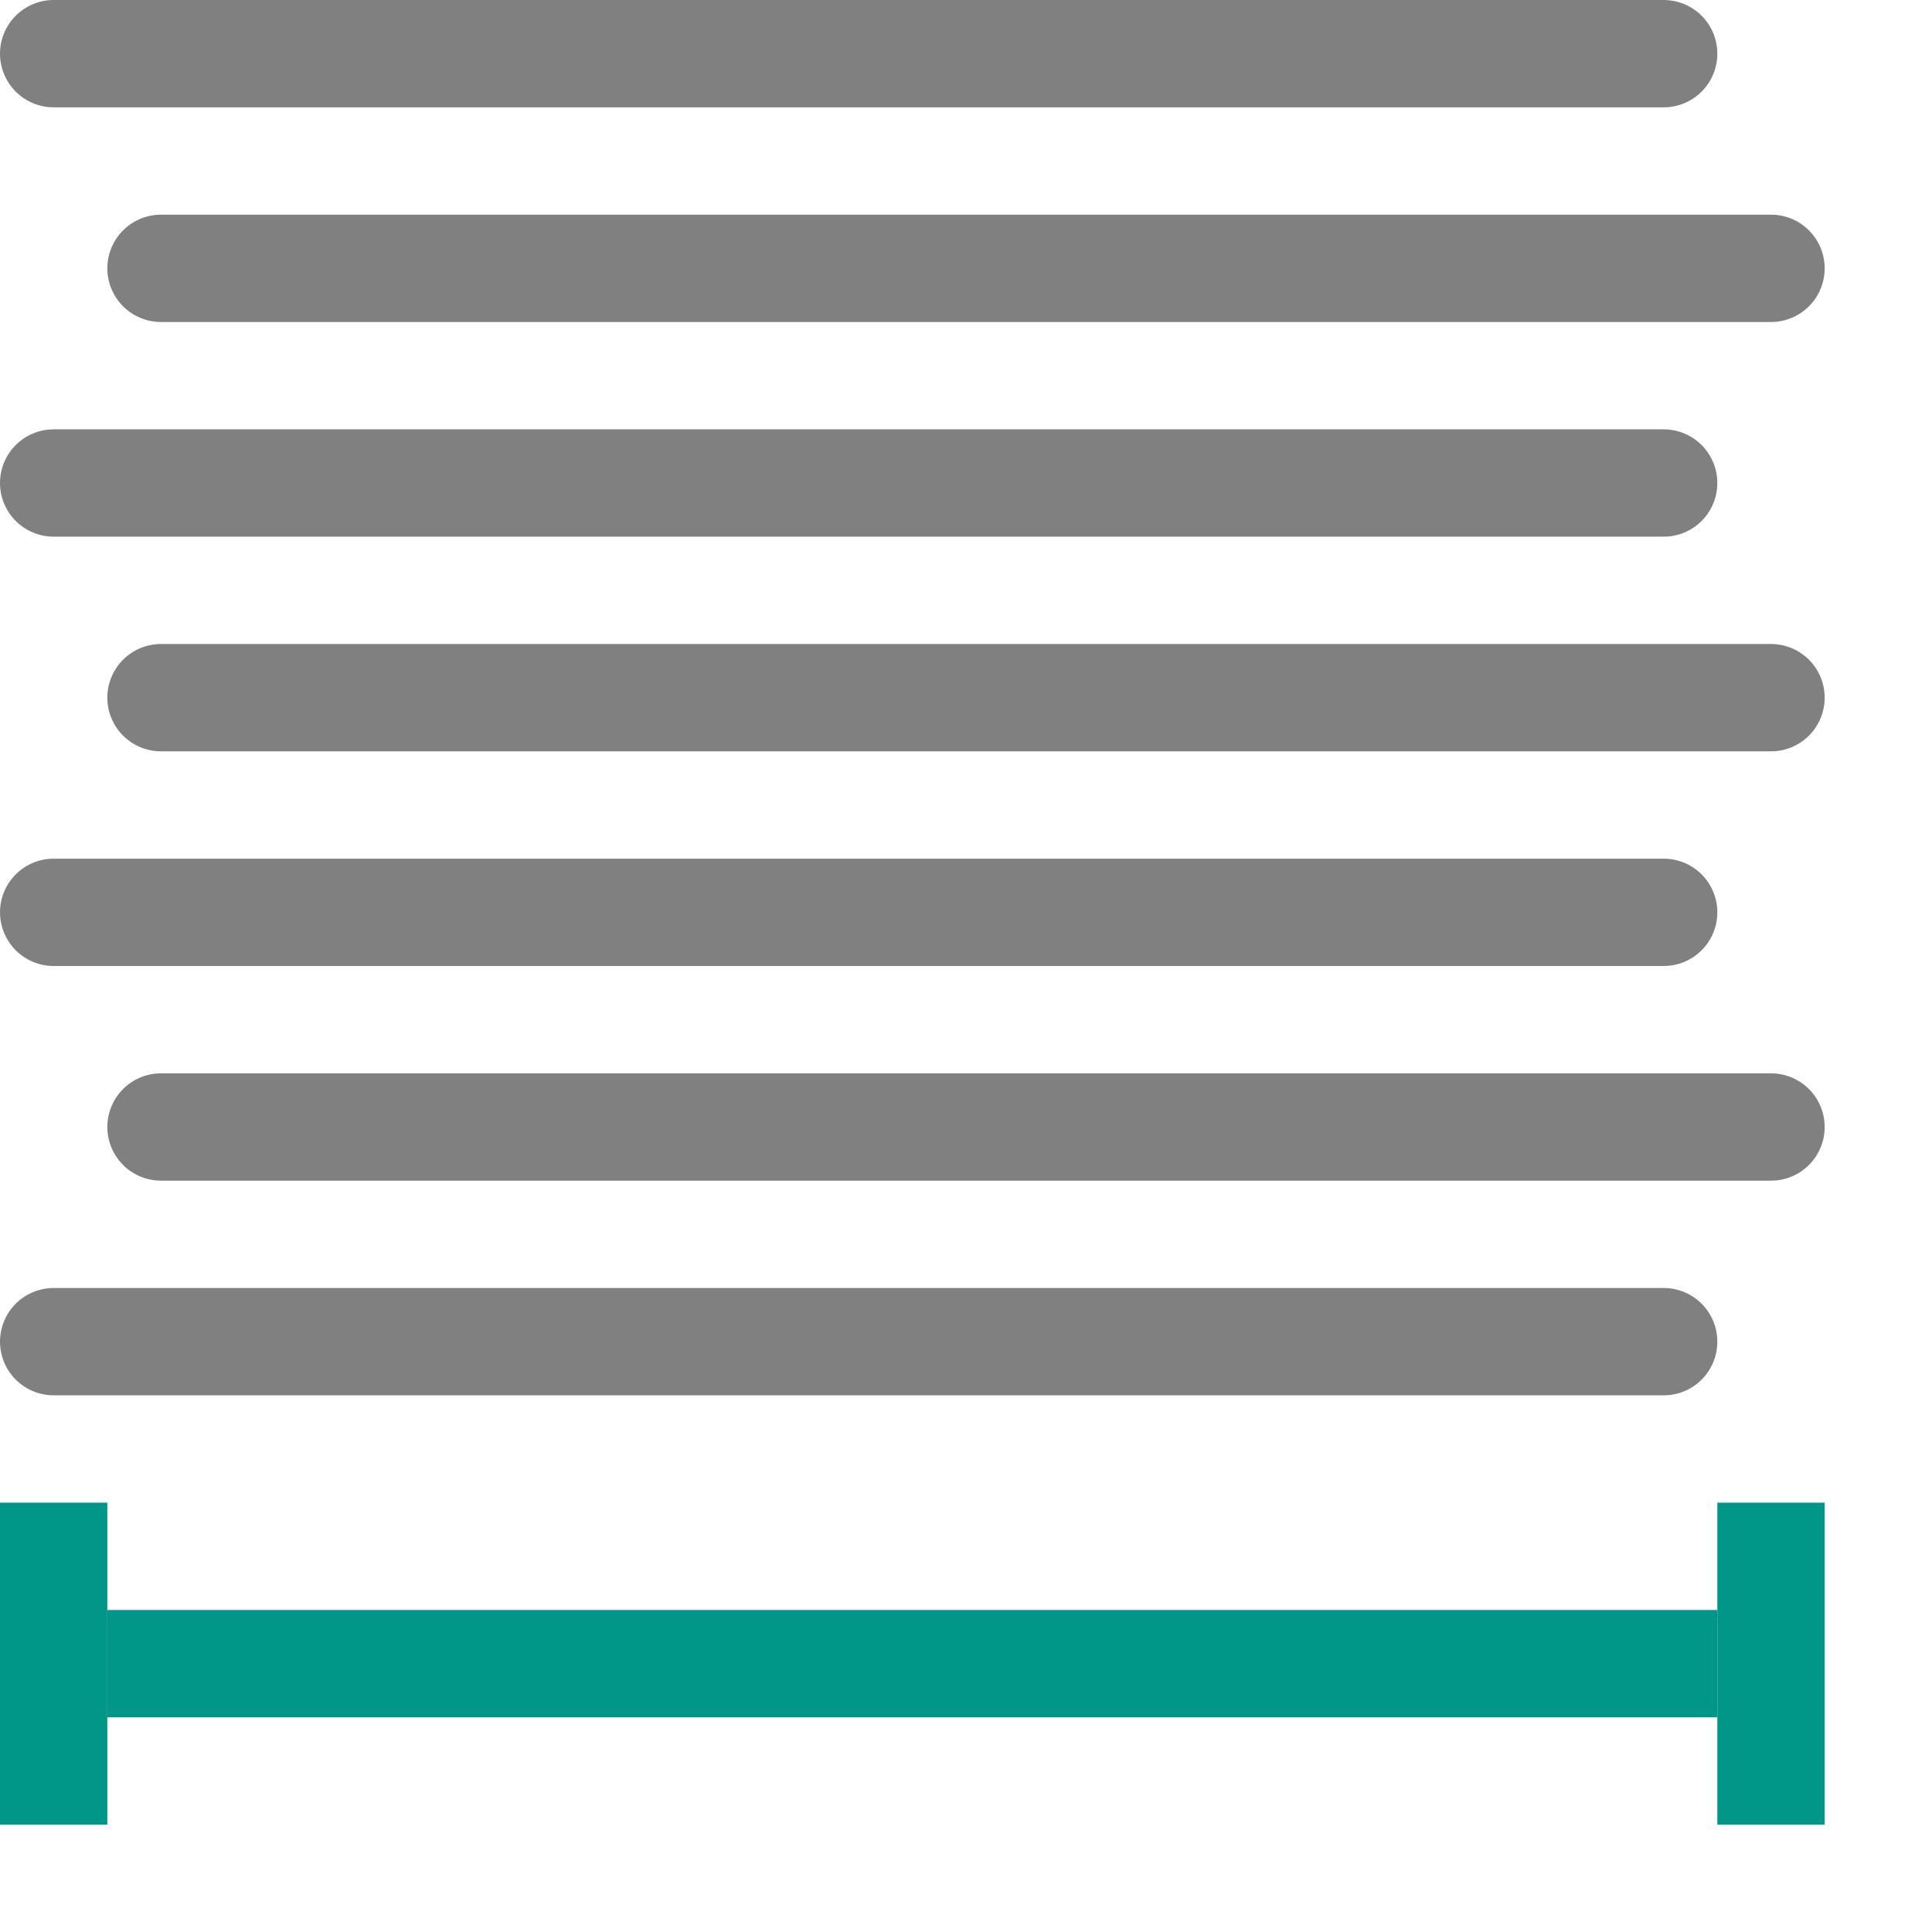
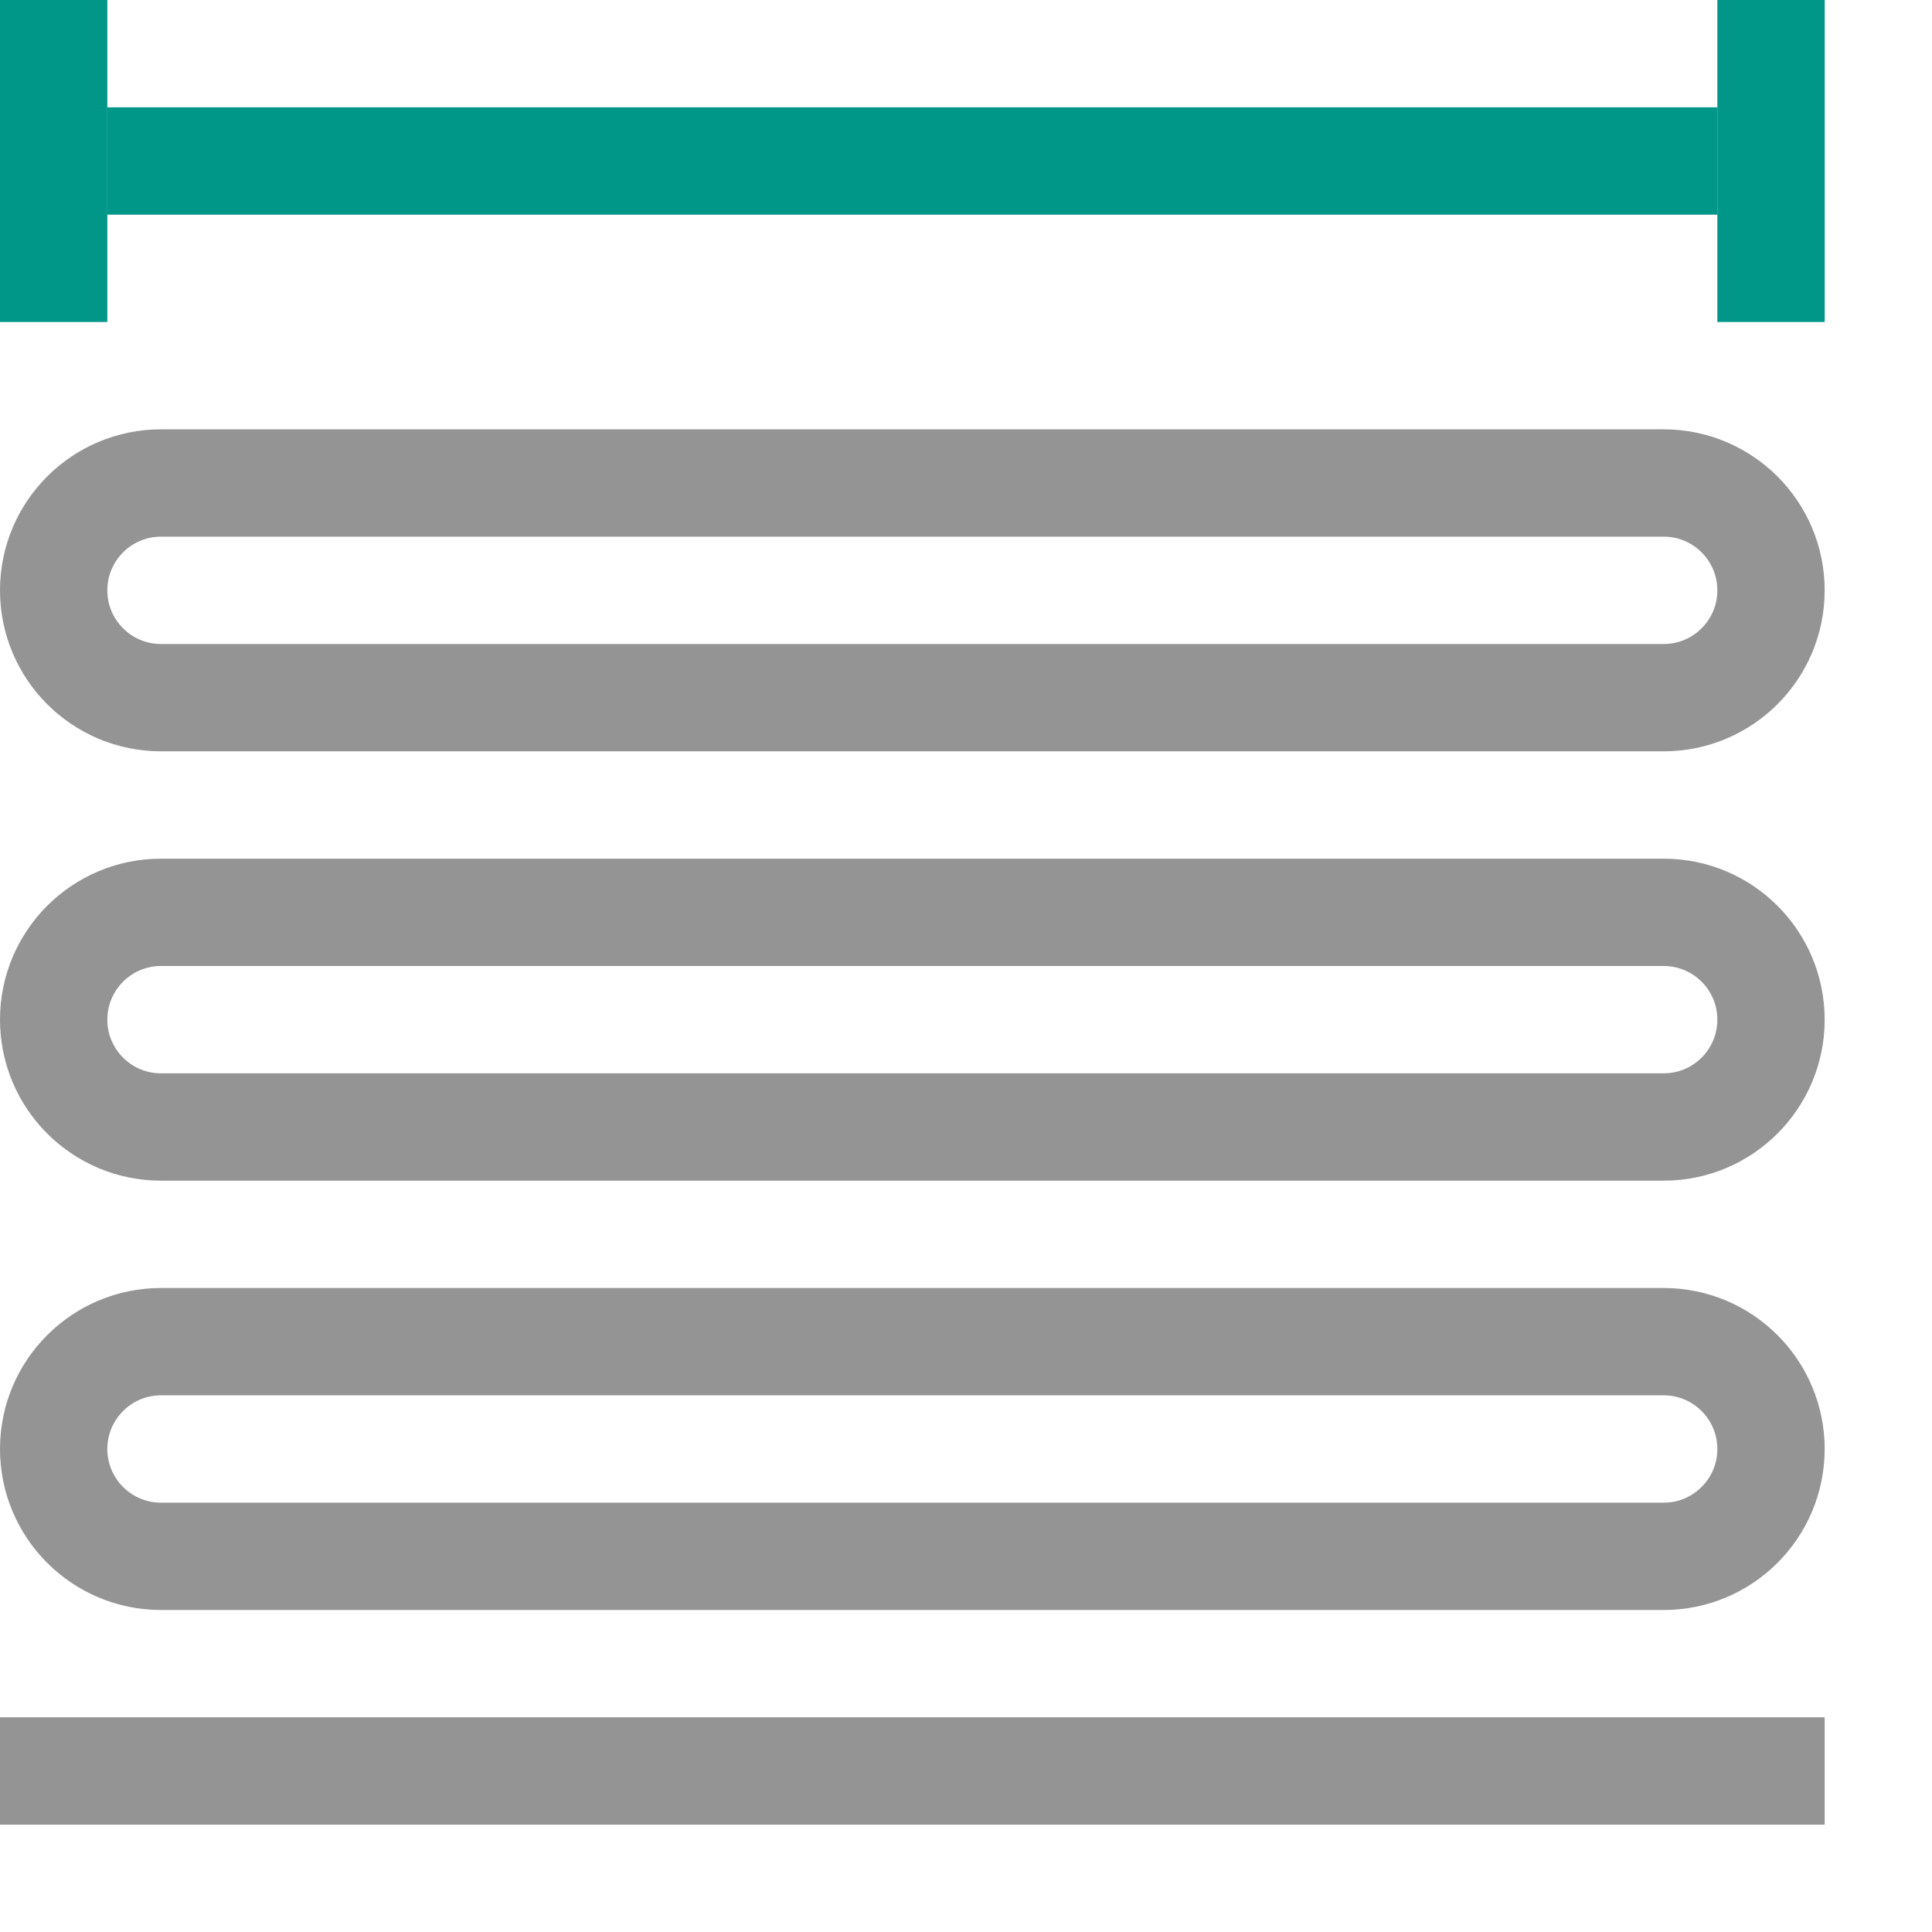
<svg xmlns="http://www.w3.org/2000/svg" viewBox="0 0 18 18">
-   <rect y="14" width="1" height="3" style="fill:#009688" />
-   <rect x="16" y="14" width="1" height="3" style="fill:#009688" />
-   <rect x="1" y="15" width="15" height="1" style="fill:#009688" />
-   <line x1="1.5" y1="2.5" x2="16.5" y2="2.5" style="fill:none;stroke:gray;stroke-linecap:round;stroke-linejoin:round" />
-   <line x1="0.5" y1="4.5" x2="15.5" y2="4.5" style="fill:none;stroke:gray;stroke-linecap:round;stroke-linejoin:round" />
-   <line x1="1.5" y1="6.5" x2="16.5" y2="6.5" style="fill:none;stroke:gray;stroke-linecap:round;stroke-linejoin:round" />
-   <line x1="0.5" y1="8.5" x2="15.5" y2="8.5" style="fill:none;stroke:gray;stroke-linecap:round;stroke-linejoin:round" />
-   <line x1="1.5" y1="10.5" x2="16.5" y2="10.5" style="fill:none;stroke:gray;stroke-linecap:round;stroke-linejoin:round" />
-   <line x1="0.5" y1="12.5" x2="15.5" y2="12.5" style="fill:none;stroke:gray;stroke-linecap:round;stroke-linejoin:round" />
-   <line x1="0.5" y1="0.5" x2="15.5" y2="0.5" style="fill:none;stroke:gray;stroke-linecap:round;stroke-linejoin:round" />
+   <rect width="1" height="3" style="fill:#009688" />
+   <rect x="16" width="1" height="3" style="fill:#009688" />
+   <rect x="1" y="1" width="15" height="1" style="fill:#009688" />
+   <rect x="0.5" y="12.5" width="16" height="2" rx="1" style="fill:none;stroke:#949494;stroke-linecap:round;stroke-linejoin:round" />
+   <rect x="0.5" y="8.5" width="16" height="2" rx="1" style="fill:none;stroke:#949494;stroke-linecap:round;stroke-linejoin:round" />
+   <rect x="0.5" y="4.5" width="16" height="2" rx="1" style="fill:none;stroke:#949494;stroke-linecap:round;stroke-linejoin:round" />
+   <line x1="0.5" y1="16.5" x2="16.5" y2="16.5" style="fill:none;stroke:#949494;stroke-linecap:square;stroke-linejoin:round" />
</svg>
